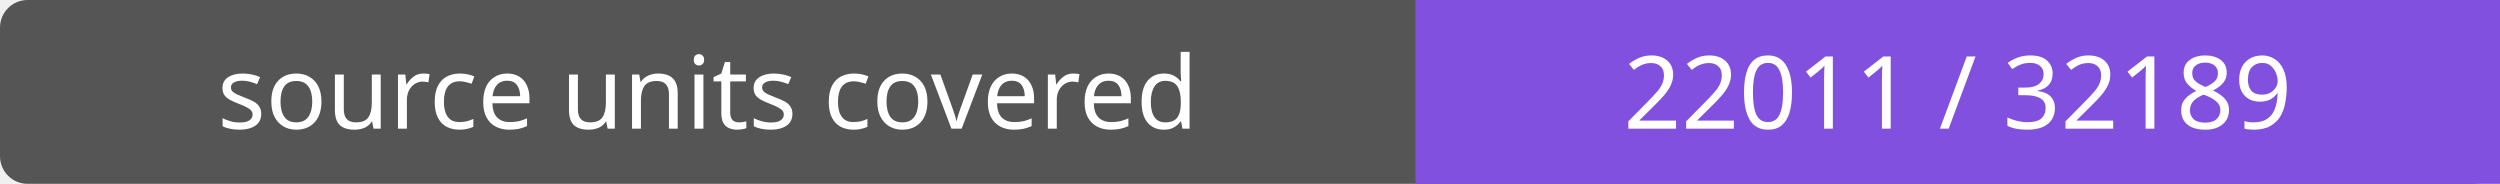
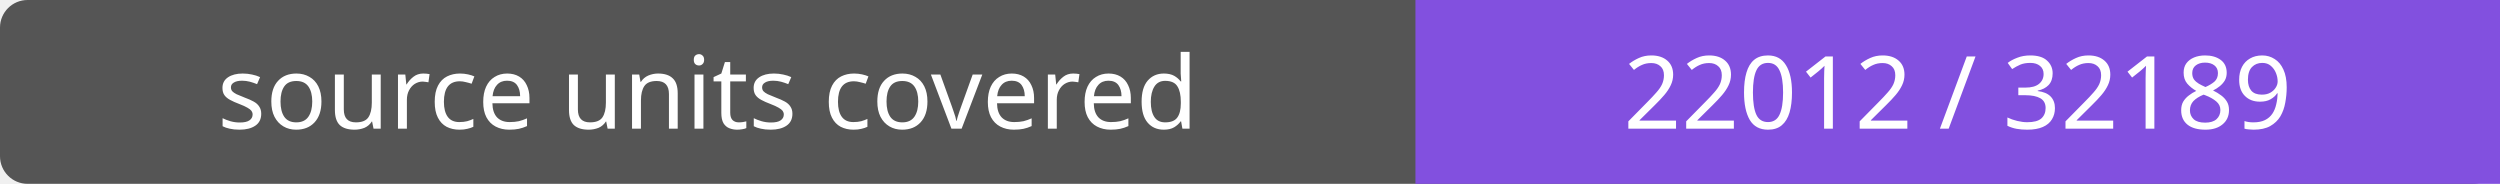
- <svg xmlns="http://www.w3.org/2000/svg" width="272" height="20" role="img" aria-label="source units covered: 22011 / 32189">
+ <svg xmlns="http://www.w3.org/2000/svg" width="272" height="20" role="img" aria-label="source units covered: 22012 / 32189">
  <rect width="272" height="20" rx="3" fill="#555" />
  <path fill="#8250df" d="M154 0h118v20H154z" />
  <g fill="#fff" text-anchor="middle" font-family="Verdana,sans-serif" font-size="11">
    <text x="77.0" y="14">source units covered</text>
-     <text x="213.0" y="14">22011 / 32189</text>
+     <text x="213.0" y="14">22012 / 32189</text>
  </g>
</svg>
